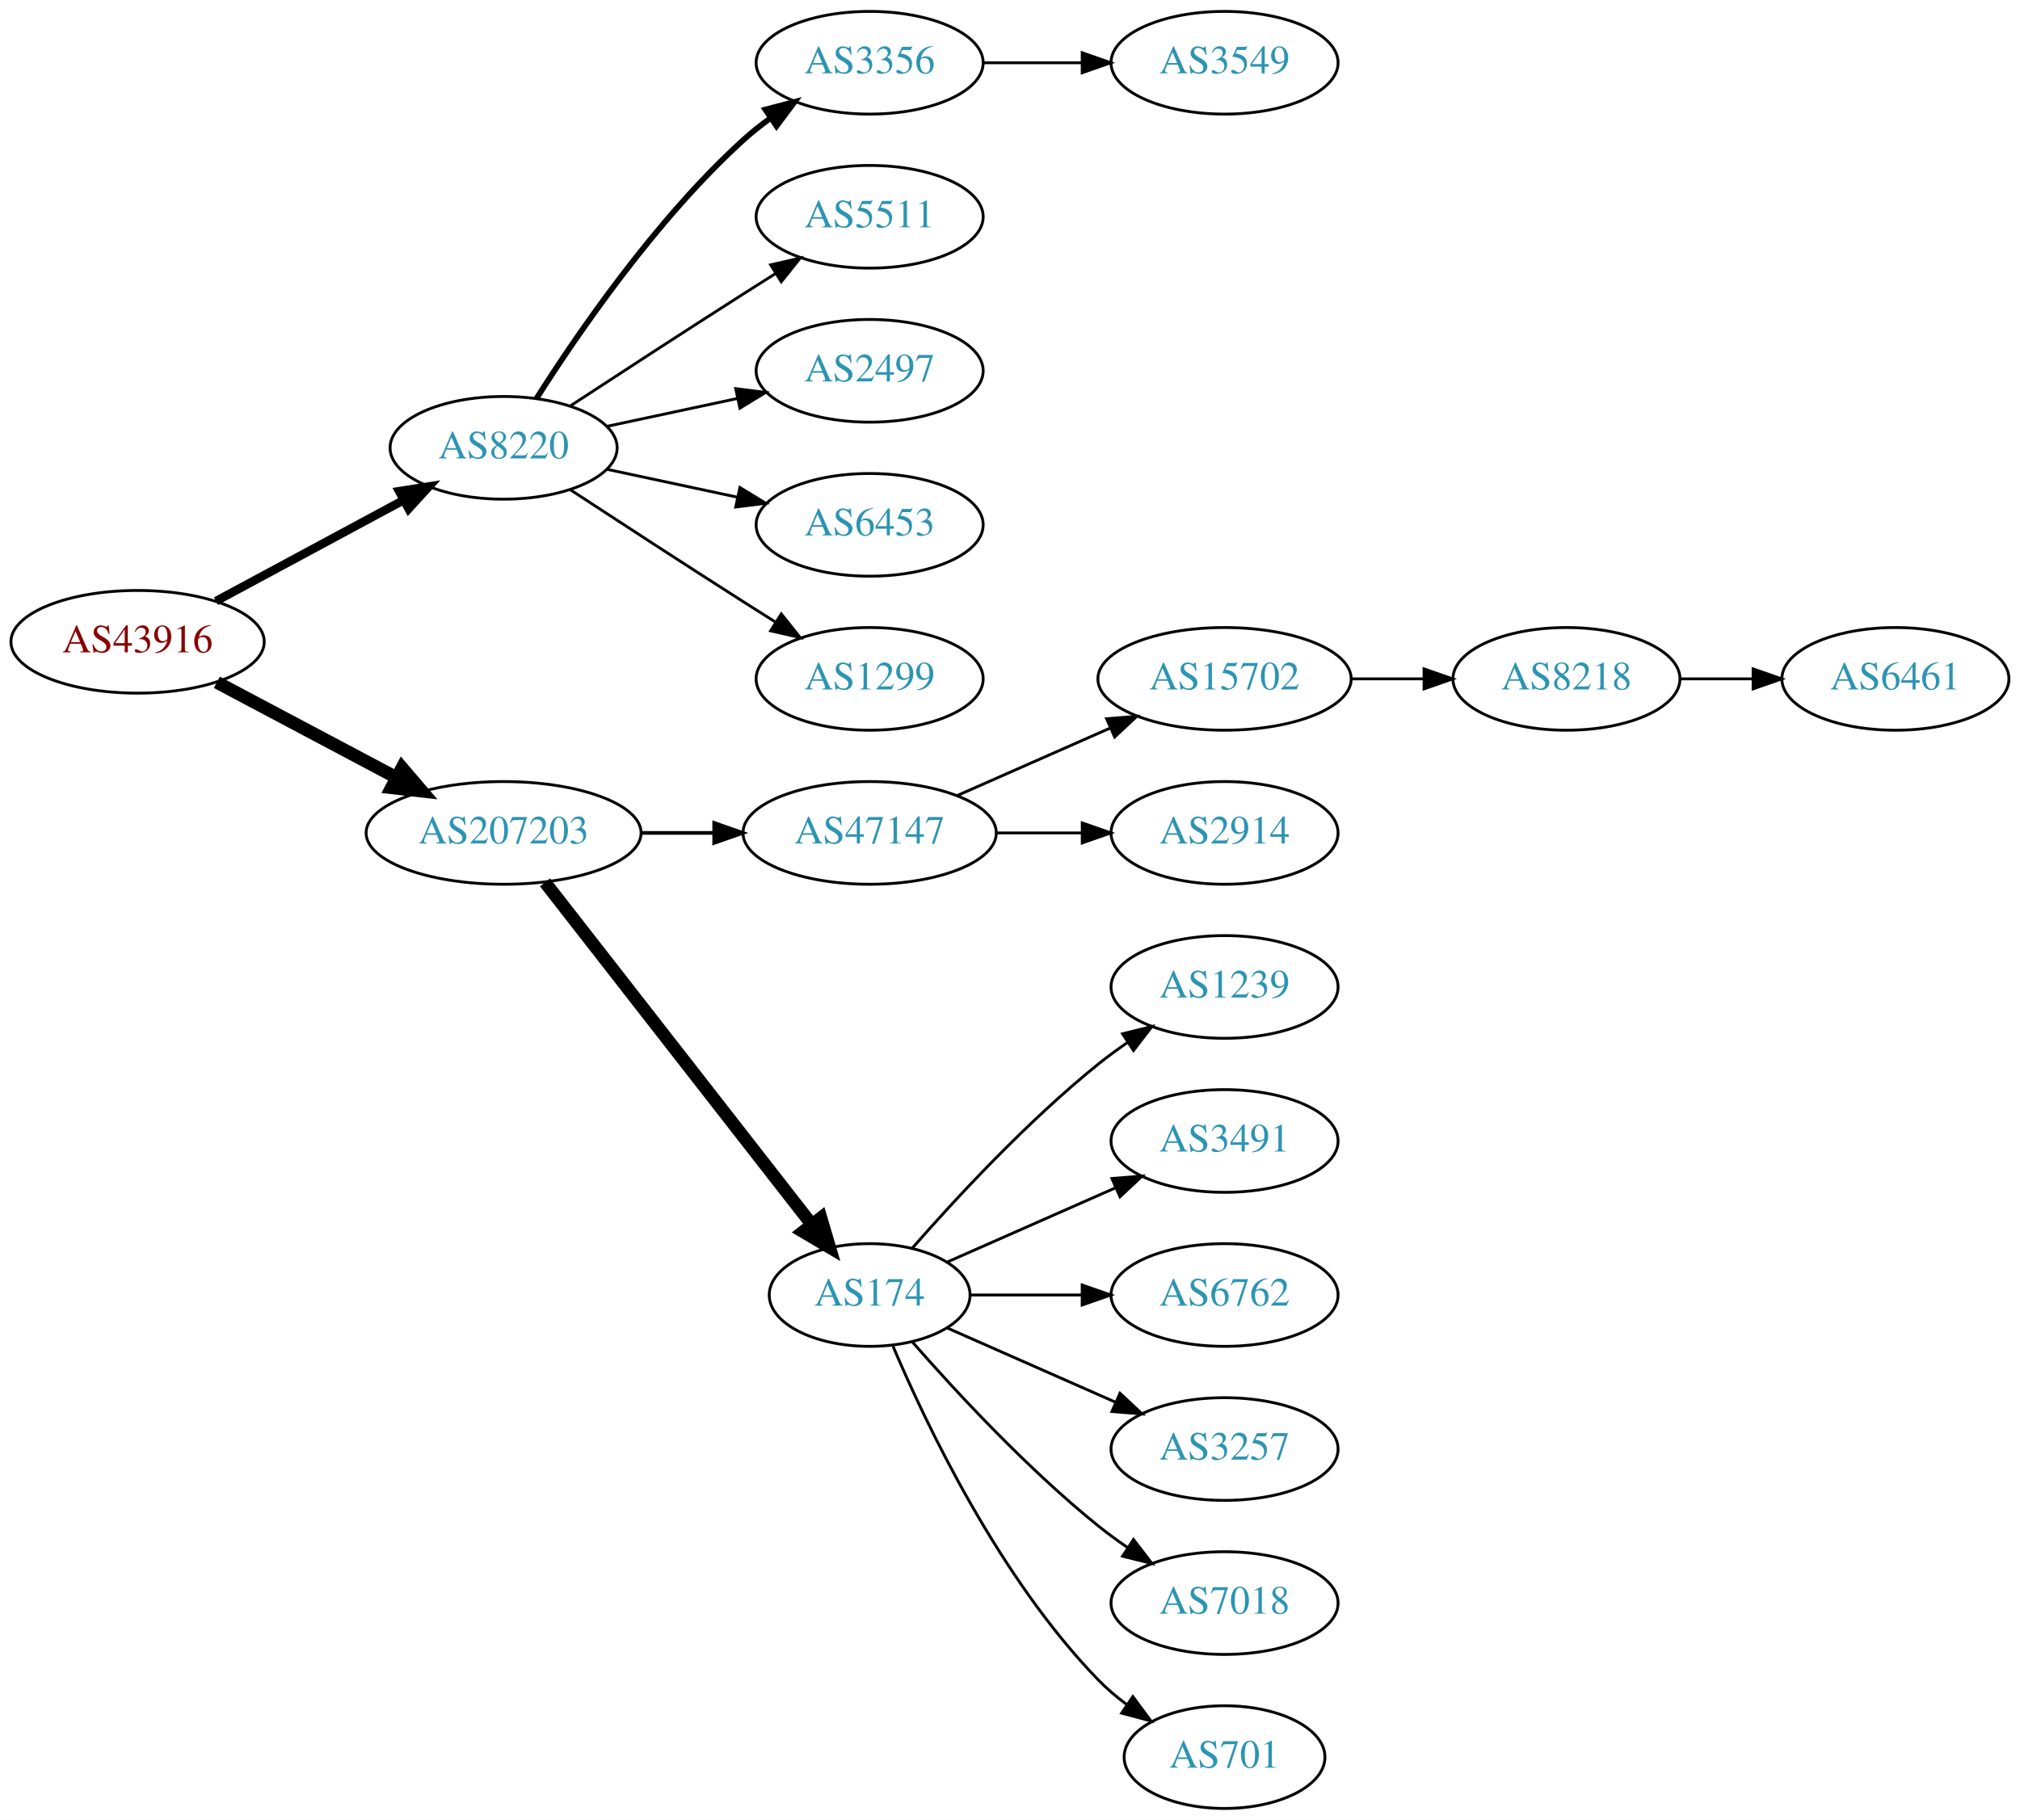
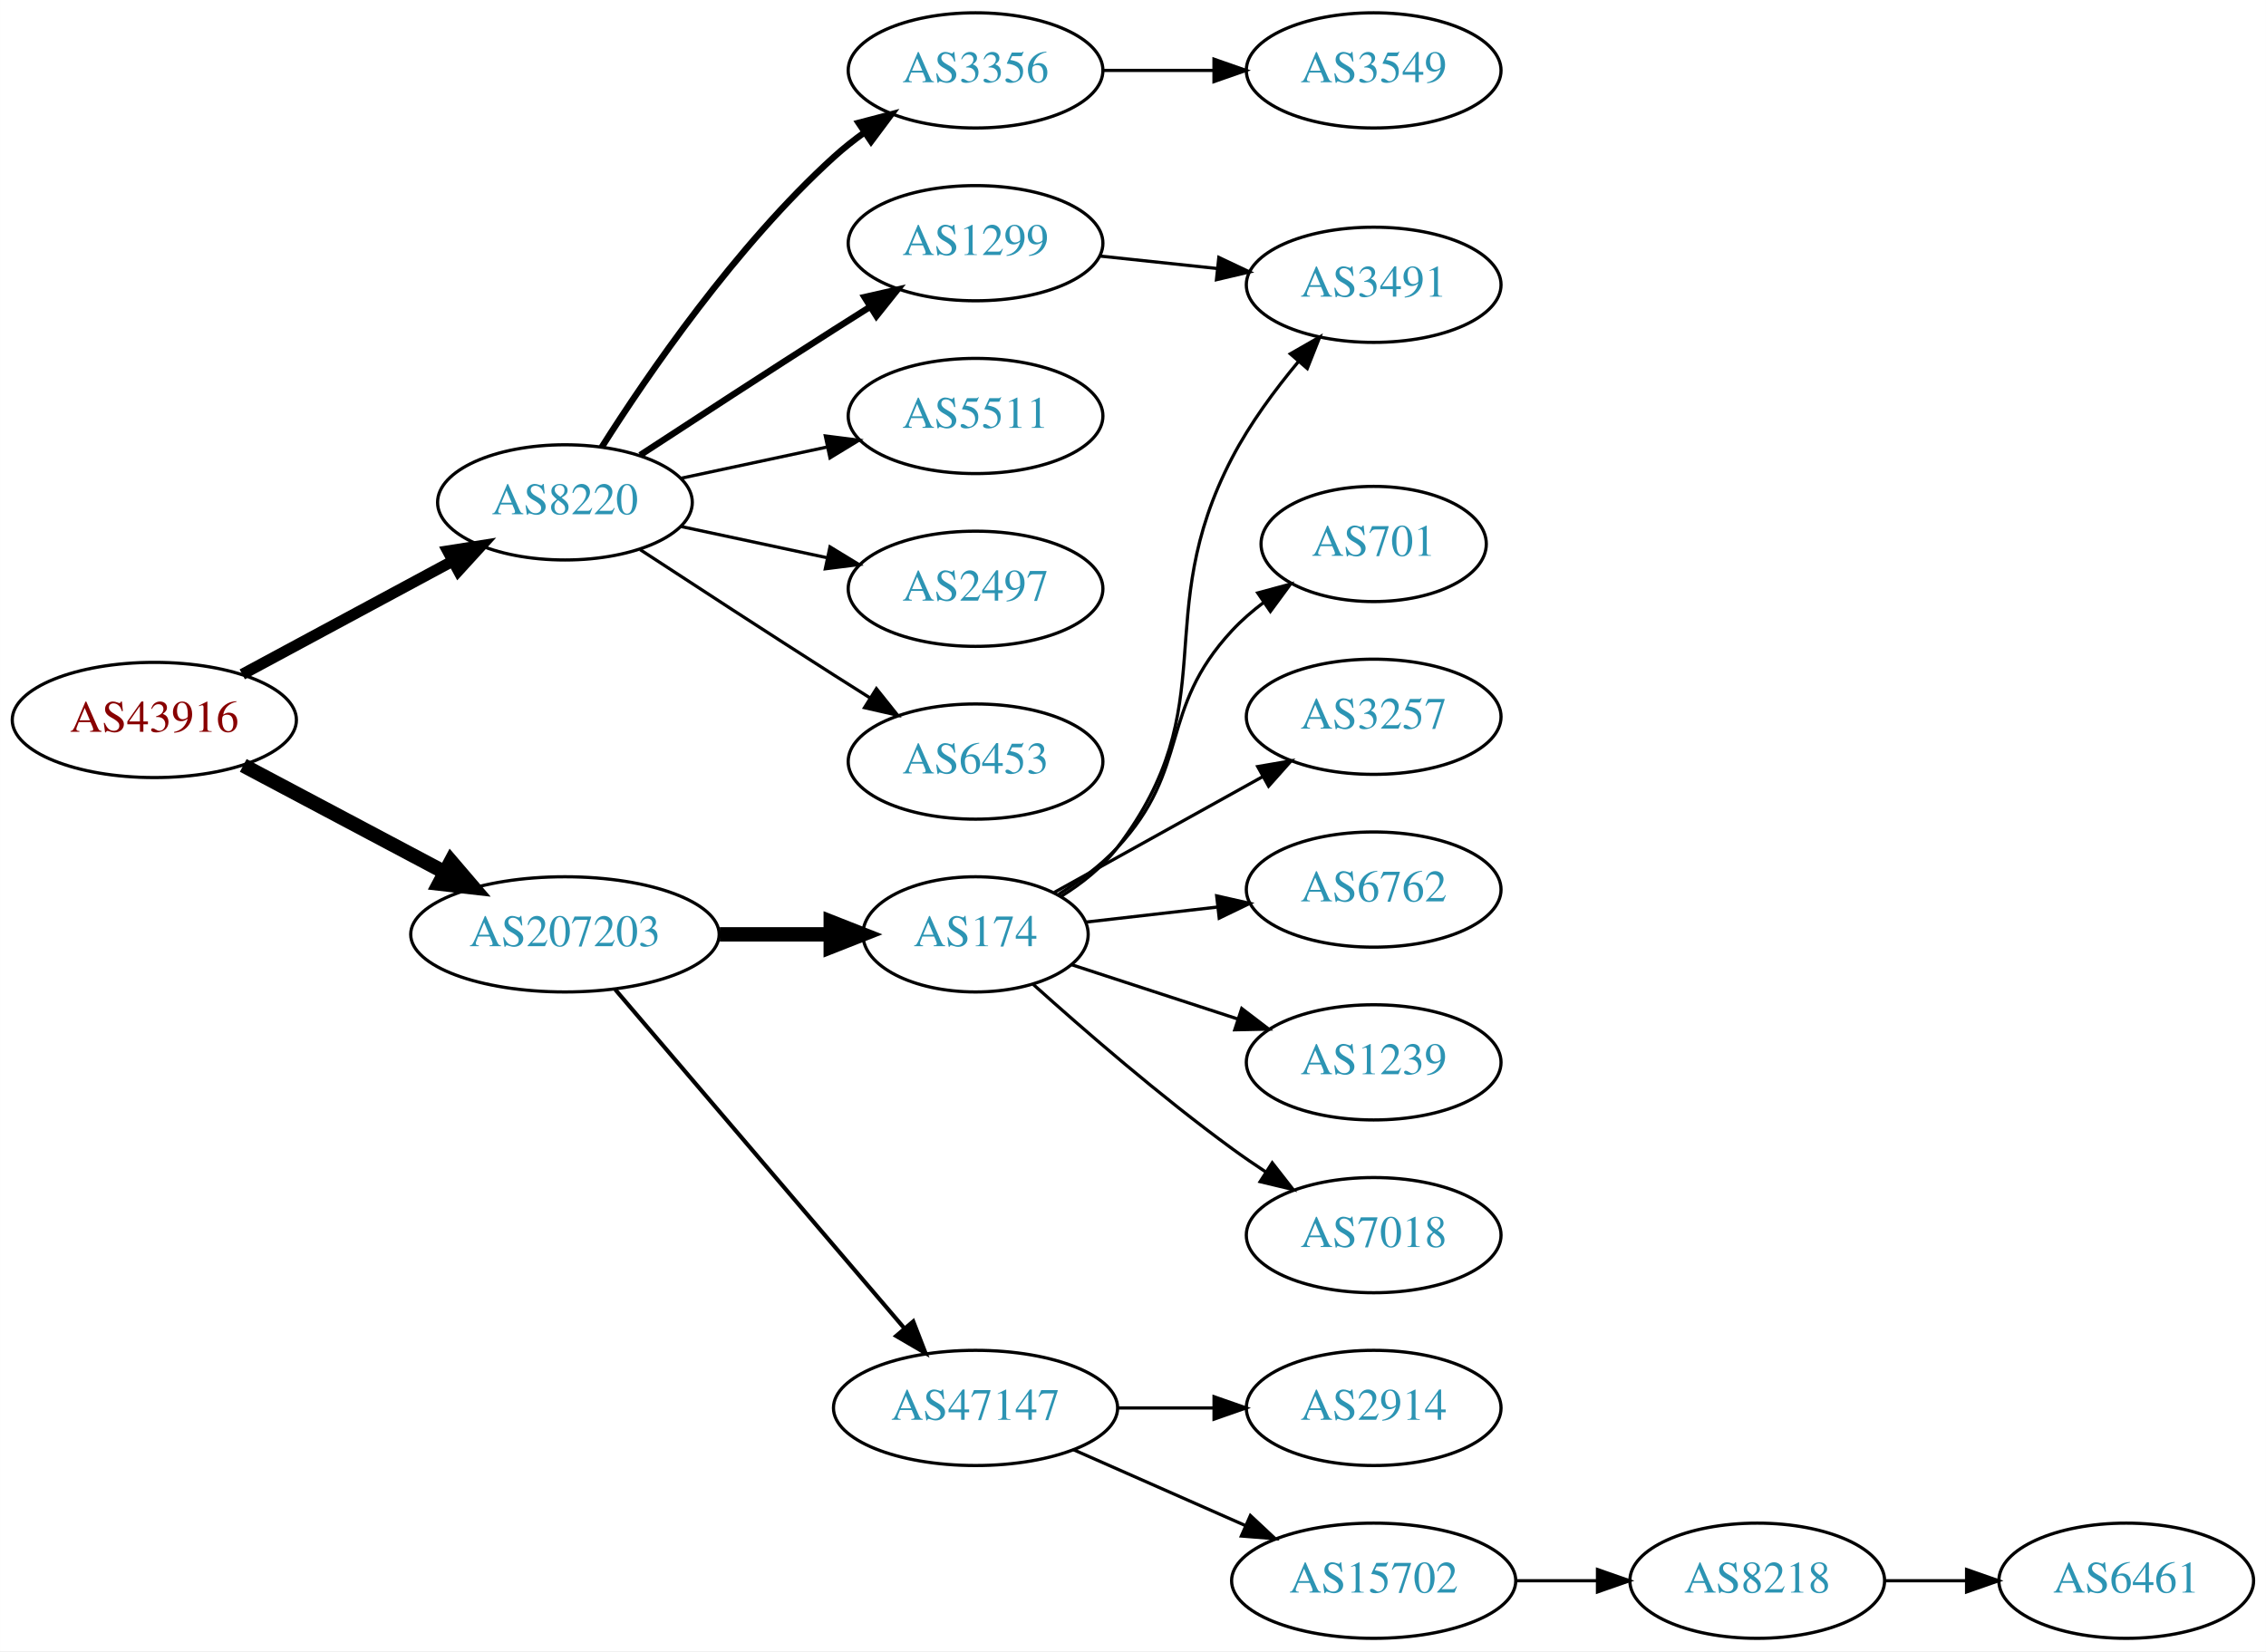
- <svg xmlns="http://www.w3.org/2000/svg" xmlns:xlink="http://www.w3.org/1999/xlink" width="708pt" height="638pt" viewBox="0.00 0.00 707.95 638.00">
-   <g id="graph0" class="graph" transform="scale(1 1) rotate(0) translate(4 634)">
-     <polygon fill="white" stroke="none" points="-4,4 -4,-634 703.954,-634 703.954,4 -4,4" />
+ <svg xmlns="http://www.w3.org/2000/svg" xmlns:xlink="http://www.w3.org/1999/xlink" width="708pt" height="516pt" viewBox="0.00 0.00 707.95 516.00">
+   <g id="graph0" class="graph" transform="scale(1 1) rotate(0) translate(4 512)">
+     <polygon fill="white" stroke="none" points="-4,4 -4,-512 703.954,-512 703.954,4 -4,4" />
    <g id="node1" class="node">
      <g id="a_node1">
        <a xlink:href="/asn/43916" xlink:title="AS43916 ~ Interwetten Gaming Limited [AT]">
-           <ellipse fill="#ffffff" stroke="black" cx="44.196" cy="-409" rx="44.393" ry="18" />
-           <text text-anchor="middle" x="44.196" y="-405.3" font-family="Times,serif" font-size="14.00" fill="#880000">AS43916</text>
+           <ellipse fill="#ffffff" stroke="black" cx="44.196" cy="-287" rx="44.393" ry="18" />
+           <text text-anchor="middle" x="44.196" y="-283.3" font-family="Times,serif" font-size="14.00" fill="#880000">AS43916</text>
        </a>
      </g>
    </g>
    <g id="node2" class="node">
      <g id="a_node2">
        <a xlink:href="/asn/8220" xlink:title="AS8220 ~ COLT [GB]">
-           <ellipse fill="#ffffff" stroke="black" cx="172.488" cy="-477" rx="39.794" ry="18" />
-           <text text-anchor="middle" x="172.488" y="-473.3" font-family="Times,serif" font-size="14.00" fill="#2c94b3">AS8220</text>
+           <ellipse fill="#ffffff" stroke="black" cx="172.488" cy="-355" rx="39.794" ry="18" />
+           <text text-anchor="middle" x="172.488" y="-351.3" font-family="Times,serif" font-size="14.00" fill="#2c94b3">AS8220</text>
        </a>
      </g>
    </g>
    <g id="edge1" class="edge">
-       <path fill="none" stroke="black" stroke-width="3" d="M71.671,-423.255C90.739,-433.522 116.634,-447.465 137.27,-458.576" />
-       <polygon fill="black" stroke="black" stroke-width="3" points="135.874,-461.799 146.338,-463.459 139.193,-455.636 135.874,-461.799" />
+       <path fill="none" stroke="black" stroke-width="3.5" d="M71.671,-301.255C90.739,-311.522 116.634,-325.465 137.27,-336.576" />
+       <polygon fill="black" stroke="black" stroke-width="3.5" points="135.874,-339.799 146.338,-341.459 139.193,-333.636 135.874,-339.799" />
    </g>
    <g id="node3" class="node">
      <g id="a_node3">
        <a xlink:href="/asn/207203" xlink:title="AS207203 ~ TIMEWARP IT Consulting GmbH [AT]">
-           <ellipse fill="#ffffff" stroke="black" cx="172.488" cy="-342" rx="48.192" ry="18" />
-           <text text-anchor="middle" x="172.488" y="-338.3" font-family="Times,serif" font-size="14.00" fill="#2c94b3">AS207203</text>
+           <ellipse fill="#ffffff" stroke="black" cx="172.488" cy="-220" rx="48.192" ry="18" />
+           <text text-anchor="middle" x="172.488" y="-216.3" font-family="Times,serif" font-size="14.00" fill="#2c94b3">AS207203</text>
        </a>
      </g>
    </g>
    <g id="edge2" class="edge">
-       <path fill="none" stroke="black" stroke-width="4.5" d="M71.979,-394.791C90.314,-385.064 114.853,-372.046 134.974,-361.371" />
-       <polygon fill="black" stroke="black" stroke-width="4.5" points="136.882,-364.817 143.87,-356.652 133.191,-357.86 136.882,-364.817" />
+       <path fill="none" stroke="black" stroke-width="4.5" d="M71.979,-272.791C90.314,-263.064 114.853,-250.046 134.974,-239.371" />
+       <polygon fill="black" stroke="black" stroke-width="4.5" points="136.882,-242.817 143.87,-234.652 133.191,-235.86 136.882,-242.817" />
    </g>
    <g id="node4" class="node">
      <g id="a_node4">
        <a xlink:href="/asn/3356" xlink:title="AS3356 ~ Level 3 Parent, LLC [US]">
-           <ellipse fill="#ffffff" stroke="black" cx="300.78" cy="-612" rx="39.794" ry="18" />
-           <text text-anchor="middle" x="300.78" y="-608.3" font-family="Times,serif" font-size="14.00" fill="#2c94b3">AS3356</text>
+           <ellipse fill="#ffffff" stroke="black" cx="300.78" cy="-490" rx="39.794" ry="18" />
+           <text text-anchor="middle" x="300.78" y="-486.3" font-family="Times,serif" font-size="14.00" fill="#2c94b3">AS3356</text>
        </a>
      </g>
    </g>
    <g id="edge3" class="edge">
-       <path fill="none" stroke="black" stroke-width="2" d="M183.971,-494.24C198.35,-516.928 225.922,-557.181 256.584,-585 259.521,-587.665 262.754,-590.225 266.091,-592.634" />
-       <polygon fill="black" stroke="black" stroke-width="2" points="264.235,-595.604 274.484,-598.289 268.146,-589.799 264.235,-595.604" />
+       <path fill="none" stroke="black" stroke-width="2" d="M183.971,-372.24C198.35,-394.928 225.922,-435.181 256.584,-463 259.521,-465.665 262.754,-468.225 266.091,-470.634" />
+       <polygon fill="black" stroke="black" stroke-width="2" points="264.235,-473.604 274.484,-476.289 268.146,-467.799 264.235,-473.604" />
    </g>
    <g id="node5" class="node">
      <g id="a_node5">
-         <a xlink:href="/asn/5511" xlink:title="AS5511 ~ Orange S.A. [FR]">
-           <ellipse fill="#ffffff" stroke="black" cx="300.78" cy="-558" rx="39.794" ry="18" />
-           <text text-anchor="middle" x="300.78" y="-554.3" font-family="Times,serif" font-size="14.00" fill="#2c94b3">AS5511</text>
+         <a xlink:href="/asn/1299" xlink:title="AS1299 ~ Telia Carrier [EU]">
+           <ellipse fill="#ffffff" stroke="black" cx="300.78" cy="-436" rx="39.794" ry="18" />
+           <text text-anchor="middle" x="300.78" y="-432.3" font-family="Times,serif" font-size="14.00" fill="#2c94b3">AS1299</text>
        </a>
      </g>
    </g>
    <g id="edge4" class="edge">
-       <path fill="none" stroke="black" d="M195.99,-491.776C212.668,-502.69 235.982,-517.869 256.584,-531 260.191,-533.299 263.978,-535.694 267.747,-538.066" />
-       <polygon fill="black" stroke="black" points="266.086,-541.155 276.418,-543.502 269.805,-535.224 266.086,-541.155" />
+       <path fill="none" stroke="black" stroke-width="2" d="M195.99,-369.776C212.668,-380.69 235.982,-395.869 256.584,-409 260.191,-411.299 263.978,-413.694 267.747,-416.066" />
+       <polygon fill="black" stroke="black" stroke-width="2" points="266.086,-419.155 276.418,-421.502 269.805,-413.224 266.086,-419.155" />
    </g>
    <g id="node6" class="node">
      <g id="a_node6">
-         <a xlink:href="/asn/2497" xlink:title="AS2497 ~ Internet Initiative Japan Inc. [JP]">
-           <ellipse fill="#ffffff" stroke="black" cx="300.78" cy="-504" rx="39.794" ry="18" />
-           <text text-anchor="middle" x="300.78" y="-500.3" font-family="Times,serif" font-size="14.00" fill="#2c94b3">AS2497</text>
+         <a xlink:href="/asn/5511" xlink:title="AS5511 ~ Orange S.A. [FR]">
+           <ellipse fill="#ffffff" stroke="black" cx="300.78" cy="-382" rx="39.794" ry="18" />
+           <text text-anchor="middle" x="300.78" y="-378.3" font-family="Times,serif" font-size="14.00" fill="#2c94b3">AS5511</text>
        </a>
      </g>
    </g>
    <g id="edge5" class="edge">
-       <path fill="none" stroke="black" d="M208.667,-484.521C222.781,-487.538 239.23,-491.055 254.238,-494.264" />
-       <polygon fill="black" stroke="black" points="253.84,-497.758 264.351,-496.426 255.304,-490.912 253.84,-497.758" />
+       <path fill="none" stroke="black" d="M208.667,-362.521C222.781,-365.538 239.23,-369.055 254.238,-372.264" />
+       <polygon fill="black" stroke="black" points="253.84,-375.758 264.351,-374.426 255.304,-368.912 253.84,-375.758" />
    </g>
    <g id="node7" class="node">
      <g id="a_node7">
-         <a xlink:href="/asn/6453" xlink:title="AS6453 ~ TATA COMMUNICATIONS (AMERICA) INC [US]">
-           <ellipse fill="#ffffff" stroke="black" cx="300.78" cy="-450" rx="39.794" ry="18" />
-           <text text-anchor="middle" x="300.78" y="-446.3" font-family="Times,serif" font-size="14.00" fill="#2c94b3">AS6453</text>
+         <a xlink:href="/asn/2497" xlink:title="AS2497 ~ Internet Initiative Japan Inc. [JP]">
+           <ellipse fill="#ffffff" stroke="black" cx="300.78" cy="-328" rx="39.794" ry="18" />
+           <text text-anchor="middle" x="300.78" y="-324.3" font-family="Times,serif" font-size="14.00" fill="#2c94b3">AS2497</text>
        </a>
      </g>
    </g>
    <g id="edge6" class="edge">
-       <path fill="none" stroke="black" d="M208.667,-469.479C222.781,-466.462 239.23,-462.945 254.238,-459.736" />
-       <polygon fill="black" stroke="black" points="255.304,-463.088 264.351,-457.574 253.84,-456.242 255.304,-463.088" />
+       <path fill="none" stroke="black" d="M208.667,-347.479C222.781,-344.462 239.23,-340.945 254.238,-337.736" />
+       <polygon fill="black" stroke="black" points="255.304,-341.088 264.351,-335.574 253.84,-334.242 255.304,-341.088" />
    </g>
    <g id="node8" class="node">
      <g id="a_node8">
-         <a xlink:href="/asn/1299" xlink:title="AS1299 ~ Telia Carrier [EU]">
-           <ellipse fill="#ffffff" stroke="black" cx="300.78" cy="-396" rx="39.794" ry="18" />
-           <text text-anchor="middle" x="300.78" y="-392.3" font-family="Times,serif" font-size="14.00" fill="#2c94b3">AS1299</text>
+         <a xlink:href="/asn/6453" xlink:title="AS6453 ~ TATA COMMUNICATIONS (AMERICA) INC [US]">
+           <ellipse fill="#ffffff" stroke="black" cx="300.78" cy="-274" rx="39.794" ry="18" />
+           <text text-anchor="middle" x="300.78" y="-270.3" font-family="Times,serif" font-size="14.00" fill="#2c94b3">AS6453</text>
        </a>
      </g>
    </g>
    <g id="edge7" class="edge">
-       <path fill="none" stroke="black" d="M195.99,-462.224C212.668,-451.31 235.982,-436.131 256.584,-423 260.191,-420.701 263.978,-418.306 267.747,-415.934" />
-       <polygon fill="black" stroke="black" points="269.805,-418.776 276.418,-410.498 266.086,-412.845 269.805,-418.776" />
-     </g>
-     <g id="node10" class="node">
-       <g id="a_node10">
-         <a xlink:href="/asn/47147" xlink:title="AS47147 ~ ANEXIA Internetdienstleistungs GmbH [AT]">
-           <ellipse fill="#ffffff" stroke="black" cx="300.78" cy="-342" rx="44.393" ry="18" />
-           <text text-anchor="middle" x="300.78" y="-338.3" font-family="Times,serif" font-size="14.00" fill="#2c94b3">AS47147</text>
-         </a>
-       </g>
-     </g>
-     <g id="edge9" class="edge">
-       <path fill="none" stroke="black" stroke-width="1.286" d="M220.874,-342C229.134,-342 237.778,-342 246.191,-342" />
-       <polygon fill="black" stroke="black" stroke-width="1.286" points="246.297,-345.5 256.297,-342 246.296,-338.5 246.297,-345.5" />
+       <path fill="none" stroke="black" d="M195.99,-340.224C212.668,-329.31 235.982,-314.131 256.584,-301 260.191,-298.701 263.978,-296.306 267.747,-293.934" />
+       <polygon fill="black" stroke="black" points="269.805,-296.776 276.418,-288.498 266.086,-290.845 269.805,-296.776" />
    </g>
    <g id="node11" class="node">
      <g id="a_node11">
        <a xlink:href="/asn/174" xlink:title="AS174 ~ Cogent Communications [US]">
-           <ellipse fill="#ffffff" stroke="black" cx="300.78" cy="-180" rx="35.194" ry="18" />
-           <text text-anchor="middle" x="300.78" y="-176.3" font-family="Times,serif" font-size="14.00" fill="#2c94b3">AS174</text>
+           <ellipse fill="#ffffff" stroke="black" cx="300.78" cy="-220" rx="35.194" ry="18" />
+           <text text-anchor="middle" x="300.78" y="-216.3" font-family="Times,serif" font-size="14.00" fill="#2c94b3">AS174</text>
        </a>
      </g>
    </g>
    <g id="edge10" class="edge">
-       <path fill="none" stroke="black" stroke-width="4.5" d="M187.003,-324.663C209.434,-295.891 254.435,-238.166 280.295,-204.993" />
-       <polygon fill="black" stroke="black" stroke-width="4.5" points="283.697,-207.034 286.74,-196.727 277.486,-202.192 283.697,-207.034" />
+       <path fill="none" stroke="black" stroke-width="4.5" d="M220.874,-220C232.234,-220 244.322,-220 255.534,-220" />
+       <polygon fill="black" stroke="black" stroke-width="4.5" points="255.538,-223.938 265.538,-220 255.538,-216.063 255.538,-223.938" />
+     </g>
+     <g id="node12" class="node">
+       <g id="a_node12">
+         <a xlink:href="/asn/47147" xlink:title="AS47147 ~ ANEXIA Internetdienstleistungs GmbH [AT]">
+           <ellipse fill="#ffffff" stroke="black" cx="300.78" cy="-72" rx="44.393" ry="18" />
+           <text text-anchor="middle" x="300.78" y="-68.3" font-family="Times,serif" font-size="14.00" fill="#2c94b3">AS47147</text>
+         </a>
+       </g>
+     </g>
+     <g id="edge11" class="edge">
+       <path fill="none" stroke="black" stroke-width="1.286" d="M188.222,-202.733C210.466,-176.666 252.74,-127.126 278.379,-97.079" />
+       <polygon fill="black" stroke="black" stroke-width="1.286" points="281.31,-99.036 285.139,-89.157 275.986,-94.492 281.31,-99.036" />
    </g>
    <g id="node9" class="node">
      <g id="a_node9">
        <a xlink:href="/asn/3549" xlink:title="AS3549 ~ Level 3 Parent, LLC [US]">
-           <ellipse fill="#ffffff" stroke="black" cx="425.172" cy="-612" rx="39.794" ry="18" />
-           <text text-anchor="middle" x="425.172" y="-608.3" font-family="Times,serif" font-size="14.00" fill="#2c94b3">AS3549</text>
+           <ellipse fill="#ffffff" stroke="black" cx="425.172" cy="-490" rx="39.794" ry="18" />
+           <text text-anchor="middle" x="425.172" y="-486.3" font-family="Times,serif" font-size="14.00" fill="#2c94b3">AS3549</text>
        </a>
      </g>
    </g>
    <g id="edge8" class="edge">
-       <path fill="none" stroke="black" d="M340.505,-612C351.444,-612 363.494,-612 374.961,-612" />
-       <polygon fill="black" stroke="black" points="375.278,-615.5 385.278,-612 375.278,-608.5 375.278,-615.5" />
-     </g>
-     <g id="node12" class="node">
-       <g id="a_node12">
-         <a xlink:href="/asn/15702" xlink:title="AS15702 ~ Onstage Online GmbH [AT]">
-           <ellipse fill="#ffffff" stroke="black" cx="425.172" cy="-396" rx="44.393" ry="18" />
-           <text text-anchor="middle" x="425.172" y="-392.3" font-family="Times,serif" font-size="14.00" fill="#2c94b3">AS15702</text>
-         </a>
-       </g>
-     </g>
-     <g id="edge11" class="edge">
-       <path fill="none" stroke="black" d="M331.407,-355.072C347.524,-362.183 367.664,-371.069 385.056,-378.742" />
-       <polygon fill="black" stroke="black" points="383.831,-382.027 394.393,-382.861 386.657,-375.622 383.831,-382.027" />
+       <path fill="none" stroke="black" d="M340.505,-490C351.444,-490 363.494,-490 374.961,-490" />
+       <polygon fill="black" stroke="black" points="375.278,-493.5 385.278,-490 375.278,-486.5 375.278,-493.5" />
+     </g>
+     <g id="node10" class="node">
+       <g id="a_node10">
+         <a xlink:href="/asn/3491" xlink:title="AS3491 ~ PCCW Global, Inc. [US]">
+           <ellipse fill="#ffffff" stroke="black" cx="425.172" cy="-423" rx="39.794" ry="18" />
+           <text text-anchor="middle" x="425.172" y="-419.3" font-family="Times,serif" font-size="14.00" fill="#2c94b3">AS3491</text>
+         </a>
+       </g>
+     </g>
+     <g id="edge9" class="edge">
+       <path fill="none" stroke="black" d="M339.5,-431.993C351.133,-430.758 364.1,-429.381 376.321,-428.083" />
+       <polygon fill="black" stroke="black" points="376.791,-431.552 386.365,-427.016 376.052,-424.592 376.791,-431.552" />
+     </g>
+     <g id="edge15" class="edge">
+       <path fill="none" stroke="black" d="M327.541,-231.893C333.991,-235.909 340.376,-240.943 344.976,-247 379.169,-292.021 354.829,-318.876 380.976,-369 386.502,-379.594 394.261,-390.113 401.681,-399.014" />
+       <polygon fill="black" stroke="black" points="399.134,-401.42 408.326,-406.689 404.426,-396.838 399.134,-401.42" />
    </g>
    <g id="node13" class="node">
      <g id="a_node13">
-         <a xlink:href="/asn/2914" xlink:title="AS2914 ~ NTT America, Inc. [US]">
-           <ellipse fill="#ffffff" stroke="black" cx="425.172" cy="-342" rx="39.794" ry="18" />
-           <text text-anchor="middle" x="425.172" y="-338.3" font-family="Times,serif" font-size="14.00" fill="#2c94b3">AS2914</text>
+         <a xlink:href="/asn/701" xlink:title="AS701 ~ UUNET [US]">
+           <ellipse fill="#ffffff" stroke="black" cx="425.172" cy="-342" rx="35.194" ry="18" />
+           <text text-anchor="middle" x="425.172" y="-338.3" font-family="Times,serif" font-size="14.00" fill="#2c94b3">AS701</text>
        </a>
      </g>
    </g>
    <g id="edge12" class="edge">
-       <path fill="none" stroke="black" d="M345.275,-342C354.964,-342 365.301,-342 375.194,-342" />
-       <polygon fill="black" stroke="black" points="375.296,-345.5 385.296,-342 375.296,-338.5 375.296,-345.5" />
+       <path fill="none" stroke="black" d="M326.771,-232.541C333.219,-236.559 339.794,-241.433 344.976,-247 368.273,-272.032 357.678,-289.968 380.976,-315 383.89,-318.132 387.246,-321.044 390.772,-323.708" />
+       <polygon fill="black" stroke="black" points="388.95,-326.702 399.18,-329.459 392.902,-320.925 388.95,-326.702" />
+     </g>
+     <g id="node14" class="node">
+       <g id="a_node14">
+         <a xlink:href="/asn/3257" xlink:title="AS3257 ~ GTT [DE]">
+           <ellipse fill="#ffffff" stroke="black" cx="425.172" cy="-288" rx="39.794" ry="18" />
+           <text text-anchor="middle" x="425.172" y="-284.3" font-family="Times,serif" font-size="14.00" fill="#2c94b3">AS3257</text>
+         </a>
+       </g>
+     </g>
+     <g id="edge13" class="edge">
+       <path fill="none" stroke="black" d="M325.378,-233.111C343.894,-243.398 369.908,-257.851 390.594,-269.344" />
+       <polygon fill="black" stroke="black" points="388.944,-272.432 399.386,-274.229 392.344,-266.313 388.944,-272.432" />
+     </g>
+     <g id="node15" class="node">
+       <g id="a_node15">
+         <a xlink:href="/asn/6762" xlink:title="AS6762 ~ TELECOM ITALIA SPARKLE S.p.A. [IT]">
+           <ellipse fill="#ffffff" stroke="black" cx="425.172" cy="-234" rx="39.794" ry="18" />
+           <text text-anchor="middle" x="425.172" y="-230.3" font-family="Times,serif" font-size="14.00" fill="#2c94b3">AS6762</text>
+         </a>
+       </g>
+     </g>
+     <g id="edge14" class="edge">
+       <path fill="none" stroke="black" d="M335.224,-223.826C347.858,-225.271 362.494,-226.945 376.2,-228.513" />
+       <polygon fill="black" stroke="black" points="376.118,-232.026 386.451,-229.685 376.914,-225.071 376.118,-232.026" />
    </g>
    <g id="node16" class="node">
      <g id="a_node16">
        <a xlink:href="/asn/1239" xlink:title="AS1239 ~ Sprint [US]">
-           <ellipse fill="#ffffff" stroke="black" cx="425.172" cy="-288" rx="39.794" ry="18" />
-           <text text-anchor="middle" x="425.172" y="-284.3" font-family="Times,serif" font-size="14.00" fill="#2c94b3">AS1239</text>
-         </a>
-       </g>
-     </g>
-     <g id="edge15" class="edge">
-       <path fill="none" stroke="black" d="M315.653,-196.345C330.723,-213.559 356.001,-240.901 380.976,-261 384.231,-263.62 387.756,-266.192 391.341,-268.646" />
-       <polygon fill="black" stroke="black" points="389.429,-271.577 399.714,-274.121 393.26,-265.719 389.429,-271.577" />
+           <ellipse fill="#ffffff" stroke="black" cx="425.172" cy="-180" rx="39.794" ry="18" />
+           <text text-anchor="middle" x="425.172" y="-176.3" font-family="Times,serif" font-size="14.00" fill="#2c94b3">AS1239</text>
+         </a>
+       </g>
+     </g>
+     <g id="edge16" class="edge">
+       <path fill="none" stroke="black" d="M330.785,-210.521C346.267,-205.461 365.592,-199.145 382.639,-193.574" />
+       <polygon fill="black" stroke="black" points="383.949,-196.828 392.367,-190.395 381.774,-190.174 383.949,-196.828" />
    </g>
    <g id="node17" class="node">
      <g id="a_node17">
-         <a xlink:href="/asn/3491" xlink:title="AS3491 ~ PCCW Global, Inc. [US]">
-           <ellipse fill="#ffffff" stroke="black" cx="425.172" cy="-234" rx="39.794" ry="18" />
-           <text text-anchor="middle" x="425.172" y="-230.3" font-family="Times,serif" font-size="14.00" fill="#2c94b3">AS3491</text>
-         </a>
-       </g>
-     </g>
-     <g id="edge16" class="edge">
-       <path fill="none" stroke="black" d="M328.036,-191.584C345.221,-199.167 367.935,-209.188 386.969,-217.586" />
-       <polygon fill="black" stroke="black" points="385.695,-220.849 396.257,-221.684 388.521,-214.445 385.695,-220.849" />
+         <a xlink:href="/asn/7018" xlink:title="AS7018 ~ AT&amp;T Services, Inc. [US]">
+           <ellipse fill="#ffffff" stroke="black" cx="425.172" cy="-126" rx="39.794" ry="18" />
+           <text text-anchor="middle" x="425.172" y="-122.3" font-family="Times,serif" font-size="14.00" fill="#2c94b3">AS7018</text>
+         </a>
+       </g>
+     </g>
+     <g id="edge17" class="edge">
+       <path fill="none" stroke="black" d="M318.809,-204.353C334.463,-190.274 358.572,-169.349 380.976,-153 384.351,-150.537 387.952,-148.063 391.581,-145.667" />
+       <polygon fill="black" stroke="black" points="393.481,-148.606 400.003,-140.256 389.697,-142.716 393.481,-148.606" />
    </g>
    <g id="node18" class="node">
      <g id="a_node18">
-         <a xlink:href="/asn/6762" xlink:title="AS6762 ~ TELECOM ITALIA SPARKLE S.p.A. [IT]">
-           <ellipse fill="#ffffff" stroke="black" cx="425.172" cy="-180" rx="39.794" ry="18" />
-           <text text-anchor="middle" x="425.172" y="-176.3" font-family="Times,serif" font-size="14.00" fill="#2c94b3">AS6762</text>
-         </a>
-       </g>
-     </g>
-     <g id="edge17" class="edge">
-       <path fill="none" stroke="black" d="M336.198,-180C348.249,-180 362.025,-180 375.043,-180" />
-       <polygon fill="black" stroke="black" points="375.273,-183.5 385.273,-180 375.273,-176.5 375.273,-183.5" />
+         <a xlink:href="/asn/2914" xlink:title="AS2914 ~ NTT America, Inc. [US]">
+           <ellipse fill="#ffffff" stroke="black" cx="425.172" cy="-72" rx="39.794" ry="18" />
+           <text text-anchor="middle" x="425.172" y="-68.3" font-family="Times,serif" font-size="14.00" fill="#2c94b3">AS2914</text>
+         </a>
+       </g>
+     </g>
+     <g id="edge18" class="edge">
+       <path fill="none" stroke="black" d="M345.275,-72C354.964,-72 365.301,-72 375.194,-72" />
+       <polygon fill="black" stroke="black" points="375.296,-75.5 385.296,-72 375.296,-68.5 375.296,-75.5" />
    </g>
    <g id="node19" class="node">
      <g id="a_node19">
-         <a xlink:href="/asn/3257" xlink:title="AS3257 ~ GTT [DE]">
-           <ellipse fill="#ffffff" stroke="black" cx="425.172" cy="-126" rx="39.794" ry="18" />
-           <text text-anchor="middle" x="425.172" y="-122.3" font-family="Times,serif" font-size="14.00" fill="#2c94b3">AS3257</text>
-         </a>
-       </g>
-     </g>
-     <g id="edge18" class="edge">
-       <path fill="none" stroke="black" d="M328.036,-168.416C345.221,-160.833 367.935,-150.812 386.969,-142.414" />
-       <polygon fill="black" stroke="black" points="388.521,-145.555 396.257,-138.316 385.695,-139.151 388.521,-145.555" />
+         <a xlink:href="/asn/15702" xlink:title="AS15702 ~ Onstage Online GmbH [AT]">
+           <ellipse fill="#ffffff" stroke="black" cx="425.172" cy="-18" rx="44.393" ry="18" />
+           <text text-anchor="middle" x="425.172" y="-14.3" font-family="Times,serif" font-size="14.00" fill="#2c94b3">AS15702</text>
+         </a>
+       </g>
+     </g>
+     <g id="edge19" class="edge">
+       <path fill="none" stroke="black" d="M331.407,-58.928C347.524,-51.817 367.664,-42.931 385.056,-35.258" />
+       <polygon fill="black" stroke="black" points="386.657,-38.377 394.393,-31.139 383.831,-31.973 386.657,-38.377" />
    </g>
    <g id="node20" class="node">
      <g id="a_node20">
-         <a xlink:href="/asn/7018" xlink:title="AS7018 ~ AT&amp;T Services, Inc. [US]">
-           <ellipse fill="#ffffff" stroke="black" cx="425.172" cy="-72" rx="39.794" ry="18" />
-           <text text-anchor="middle" x="425.172" y="-68.3" font-family="Times,serif" font-size="14.00" fill="#2c94b3">AS7018</text>
-         </a>
-       </g>
-     </g>
-     <g id="edge19" class="edge">
-       <path fill="none" stroke="black" d="M315.653,-163.655C330.723,-146.441 356.001,-119.099 380.976,-99 384.231,-96.38 387.756,-93.808 391.341,-91.354" />
-       <polygon fill="black" stroke="black" points="393.26,-94.281 399.714,-85.879 389.429,-88.423 393.26,-94.281" />
+         <a xlink:href="/asn/8218" xlink:title="AS8218 ~ legacy Neotelecoms [FR]">
+           <ellipse fill="#ffffff" stroke="black" cx="545.014" cy="-18" rx="39.794" ry="18" />
+           <text text-anchor="middle" x="545.014" y="-14.3" font-family="Times,serif" font-size="14.00" fill="#2c94b3">AS8218</text>
+         </a>
+       </g>
+     </g>
+     <g id="edge20" class="edge">
+       <path fill="none" stroke="black" d="M469.383,-18C477.696,-18 486.458,-18 494.941,-18" />
+       <polygon fill="black" stroke="black" points="495.099,-21.5 505.099,-18 495.099,-14.5 495.099,-21.5" />
    </g>
    <g id="node21" class="node">
      <g id="a_node21">
-         <a xlink:href="/asn/701" xlink:title="AS701 ~ UUNET [US]">
-           <ellipse fill="#ffffff" stroke="black" cx="425.172" cy="-18" rx="35.194" ry="18" />
-           <text text-anchor="middle" x="425.172" y="-14.3" font-family="Times,serif" font-size="14.00" fill="#2c94b3">AS701</text>
-         </a>
-       </g>
-     </g>
-     <g id="edge20" class="edge">
-       <path fill="none" stroke="black" d="M308.97,-162.025C320.737,-134.318 346.312,-80.652 380.976,-45 383.958,-41.933 387.356,-39.06 390.905,-36.419" />
-       <polygon fill="black" stroke="black" points="393.032,-39.205 399.339,-30.692 389.1,-33.414 393.032,-39.205" />
-     </g>
-     <g id="node14" class="node">
-       <g id="a_node14">
-         <a xlink:href="/asn/8218" xlink:title="AS8218 ~ legacy Neotelecoms [FR]">
-           <ellipse fill="#ffffff" stroke="black" cx="545.014" cy="-396" rx="39.794" ry="18" />
-           <text text-anchor="middle" x="545.014" y="-392.3" font-family="Times,serif" font-size="14.00" fill="#2c94b3">AS8218</text>
-         </a>
-       </g>
-     </g>
-     <g id="edge13" class="edge">
-       <path fill="none" stroke="black" d="M469.383,-396C477.696,-396 486.458,-396 494.941,-396" />
-       <polygon fill="black" stroke="black" points="495.099,-399.5 505.099,-396 495.099,-392.5 495.099,-399.5" />
-     </g>
-     <g id="node15" class="node">
-       <g id="a_node15">
        <a xlink:href="/asn/6461" xlink:title="AS6461 ~ Zayo Bandwidth [US]">
-           <ellipse fill="#ffffff" stroke="black" cx="660.307" cy="-396" rx="39.794" ry="18" />
-           <text text-anchor="middle" x="660.307" y="-392.3" font-family="Times,serif" font-size="14.00" fill="#2c94b3">AS6461</text>
-         </a>
-       </g>
-     </g>
-     <g id="edge14" class="edge">
-       <path fill="none" stroke="black" d="M584.687,-396C592.89,-396 601.654,-396 610.186,-396" />
-       <polygon fill="black" stroke="black" points="610.425,-399.5 620.425,-396 610.425,-392.5 610.425,-399.5" />
+           <ellipse fill="#ffffff" stroke="black" cx="660.307" cy="-18" rx="39.794" ry="18" />
+           <text text-anchor="middle" x="660.307" y="-14.3" font-family="Times,serif" font-size="14.00" fill="#2c94b3">AS6461</text>
+         </a>
+       </g>
+     </g>
+     <g id="edge21" class="edge">
+       <path fill="none" stroke="black" d="M584.687,-18C592.89,-18 601.654,-18 610.186,-18" />
+       <polygon fill="black" stroke="black" points="610.425,-21.5 620.425,-18 610.425,-14.5 610.425,-21.5" />
    </g>
  </g>
</svg>
